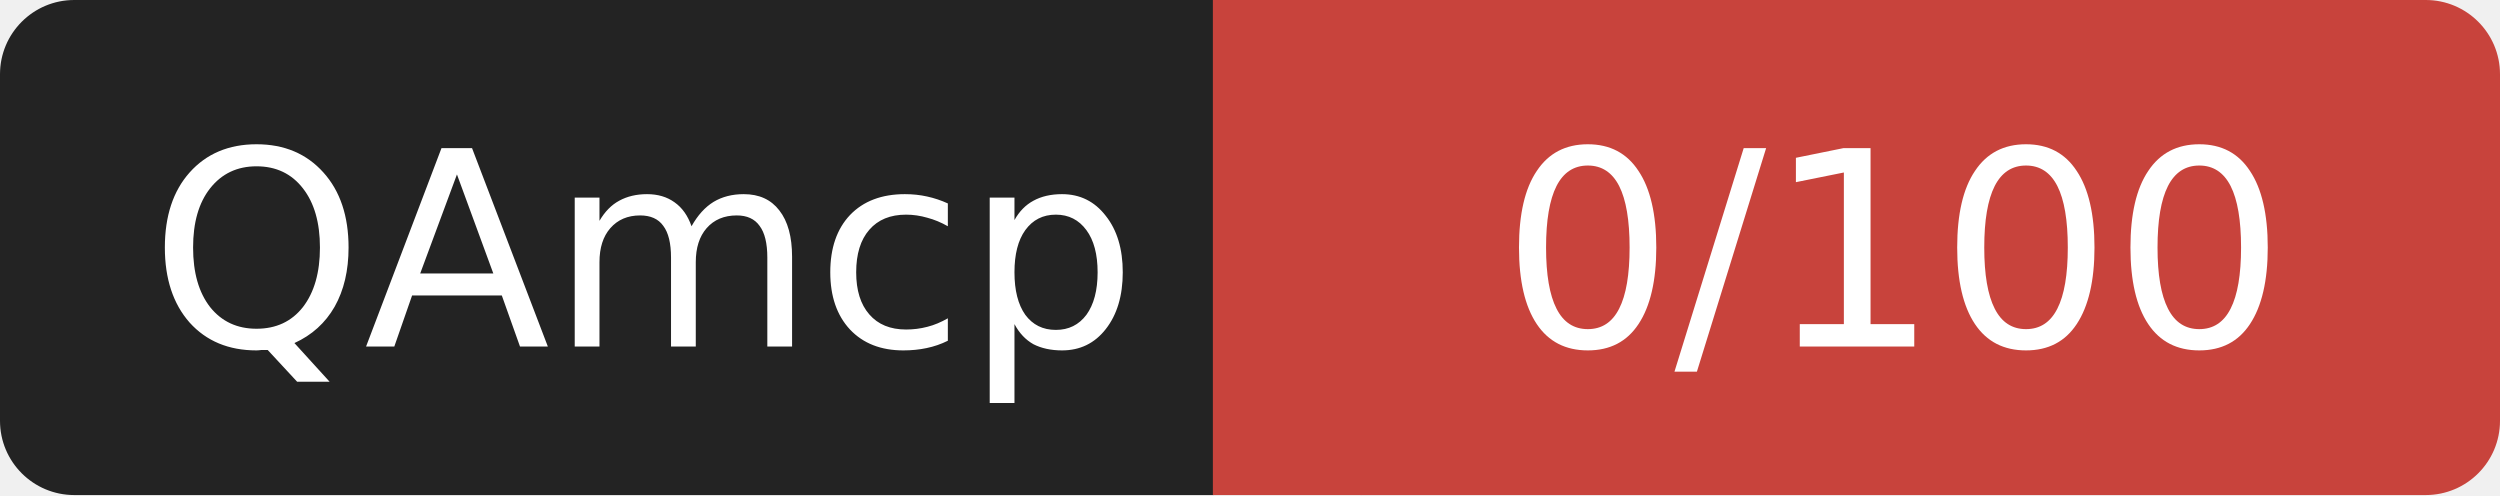
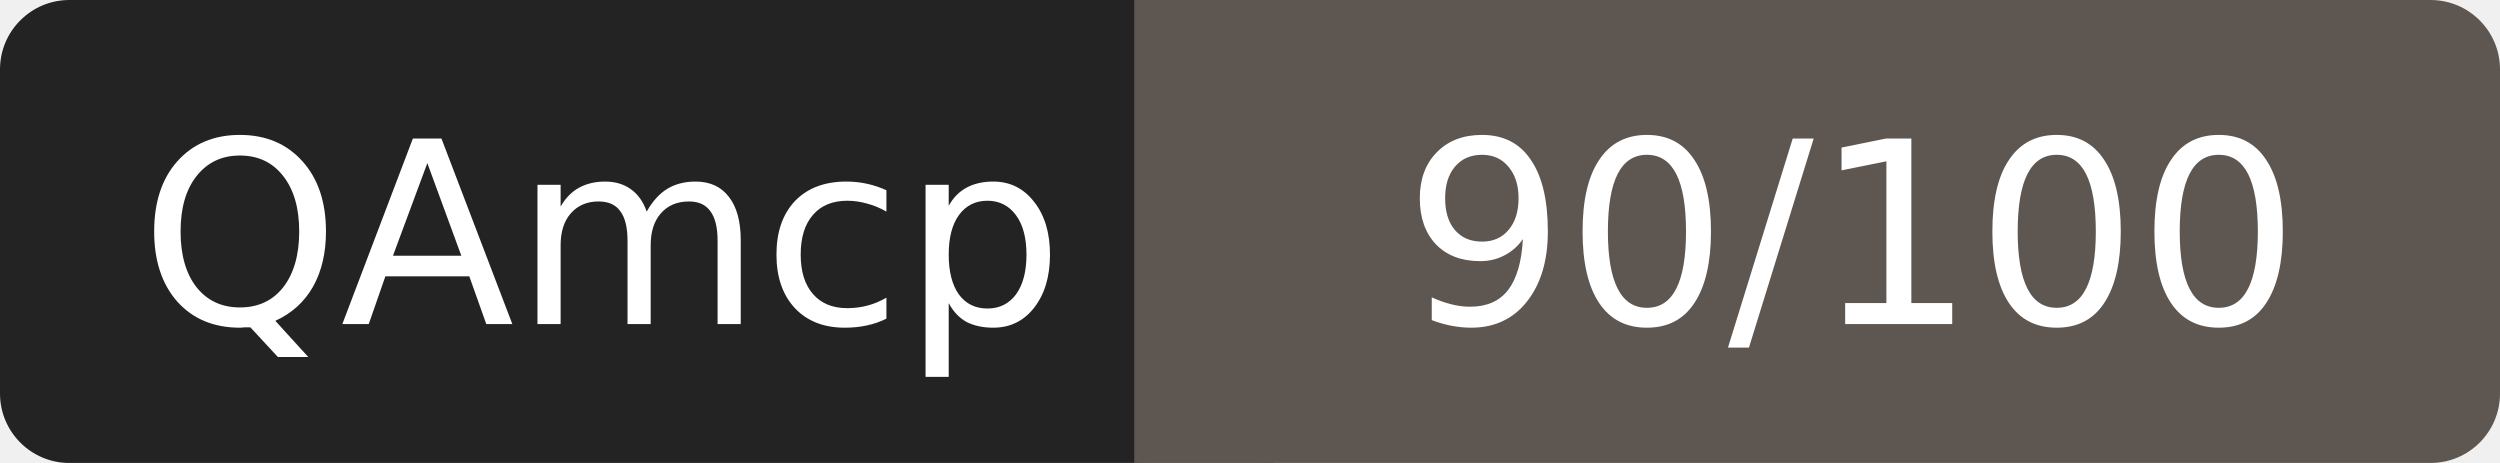
- <svg xmlns="http://www.w3.org/2000/svg" width="101" height="20" role="img" aria-label="QAmcp: 0/100">
+ <svg xmlns="http://www.w3.org/2000/svg" width="108" height="20" role="img" aria-label="QAmcp: 90/100">
  <rect width="52" height="20" rx="3" fill="#232323" />
-   <rect x="52" width="49" height="20" rx="3" fill="#c8433c" />
-   <rect x="49" width="6" height="20" fill="#c8433c" />
+   <rect x="52" width="56" height="20" rx="3" fill="#5e5650" />
+   <rect x="49" width="6" height="20" fill="#5e5650" />
  <g fill="#fff" font-family="Verdana,DejaVu Sans,sans-serif" font-size="11" text-anchor="middle">
    <text x="26" y="14">QAmcp</text>
-     <text x="76.5" y="14">0/100</text>
+     <text x="80" y="14">90/100</text>
  </g>
</svg>
